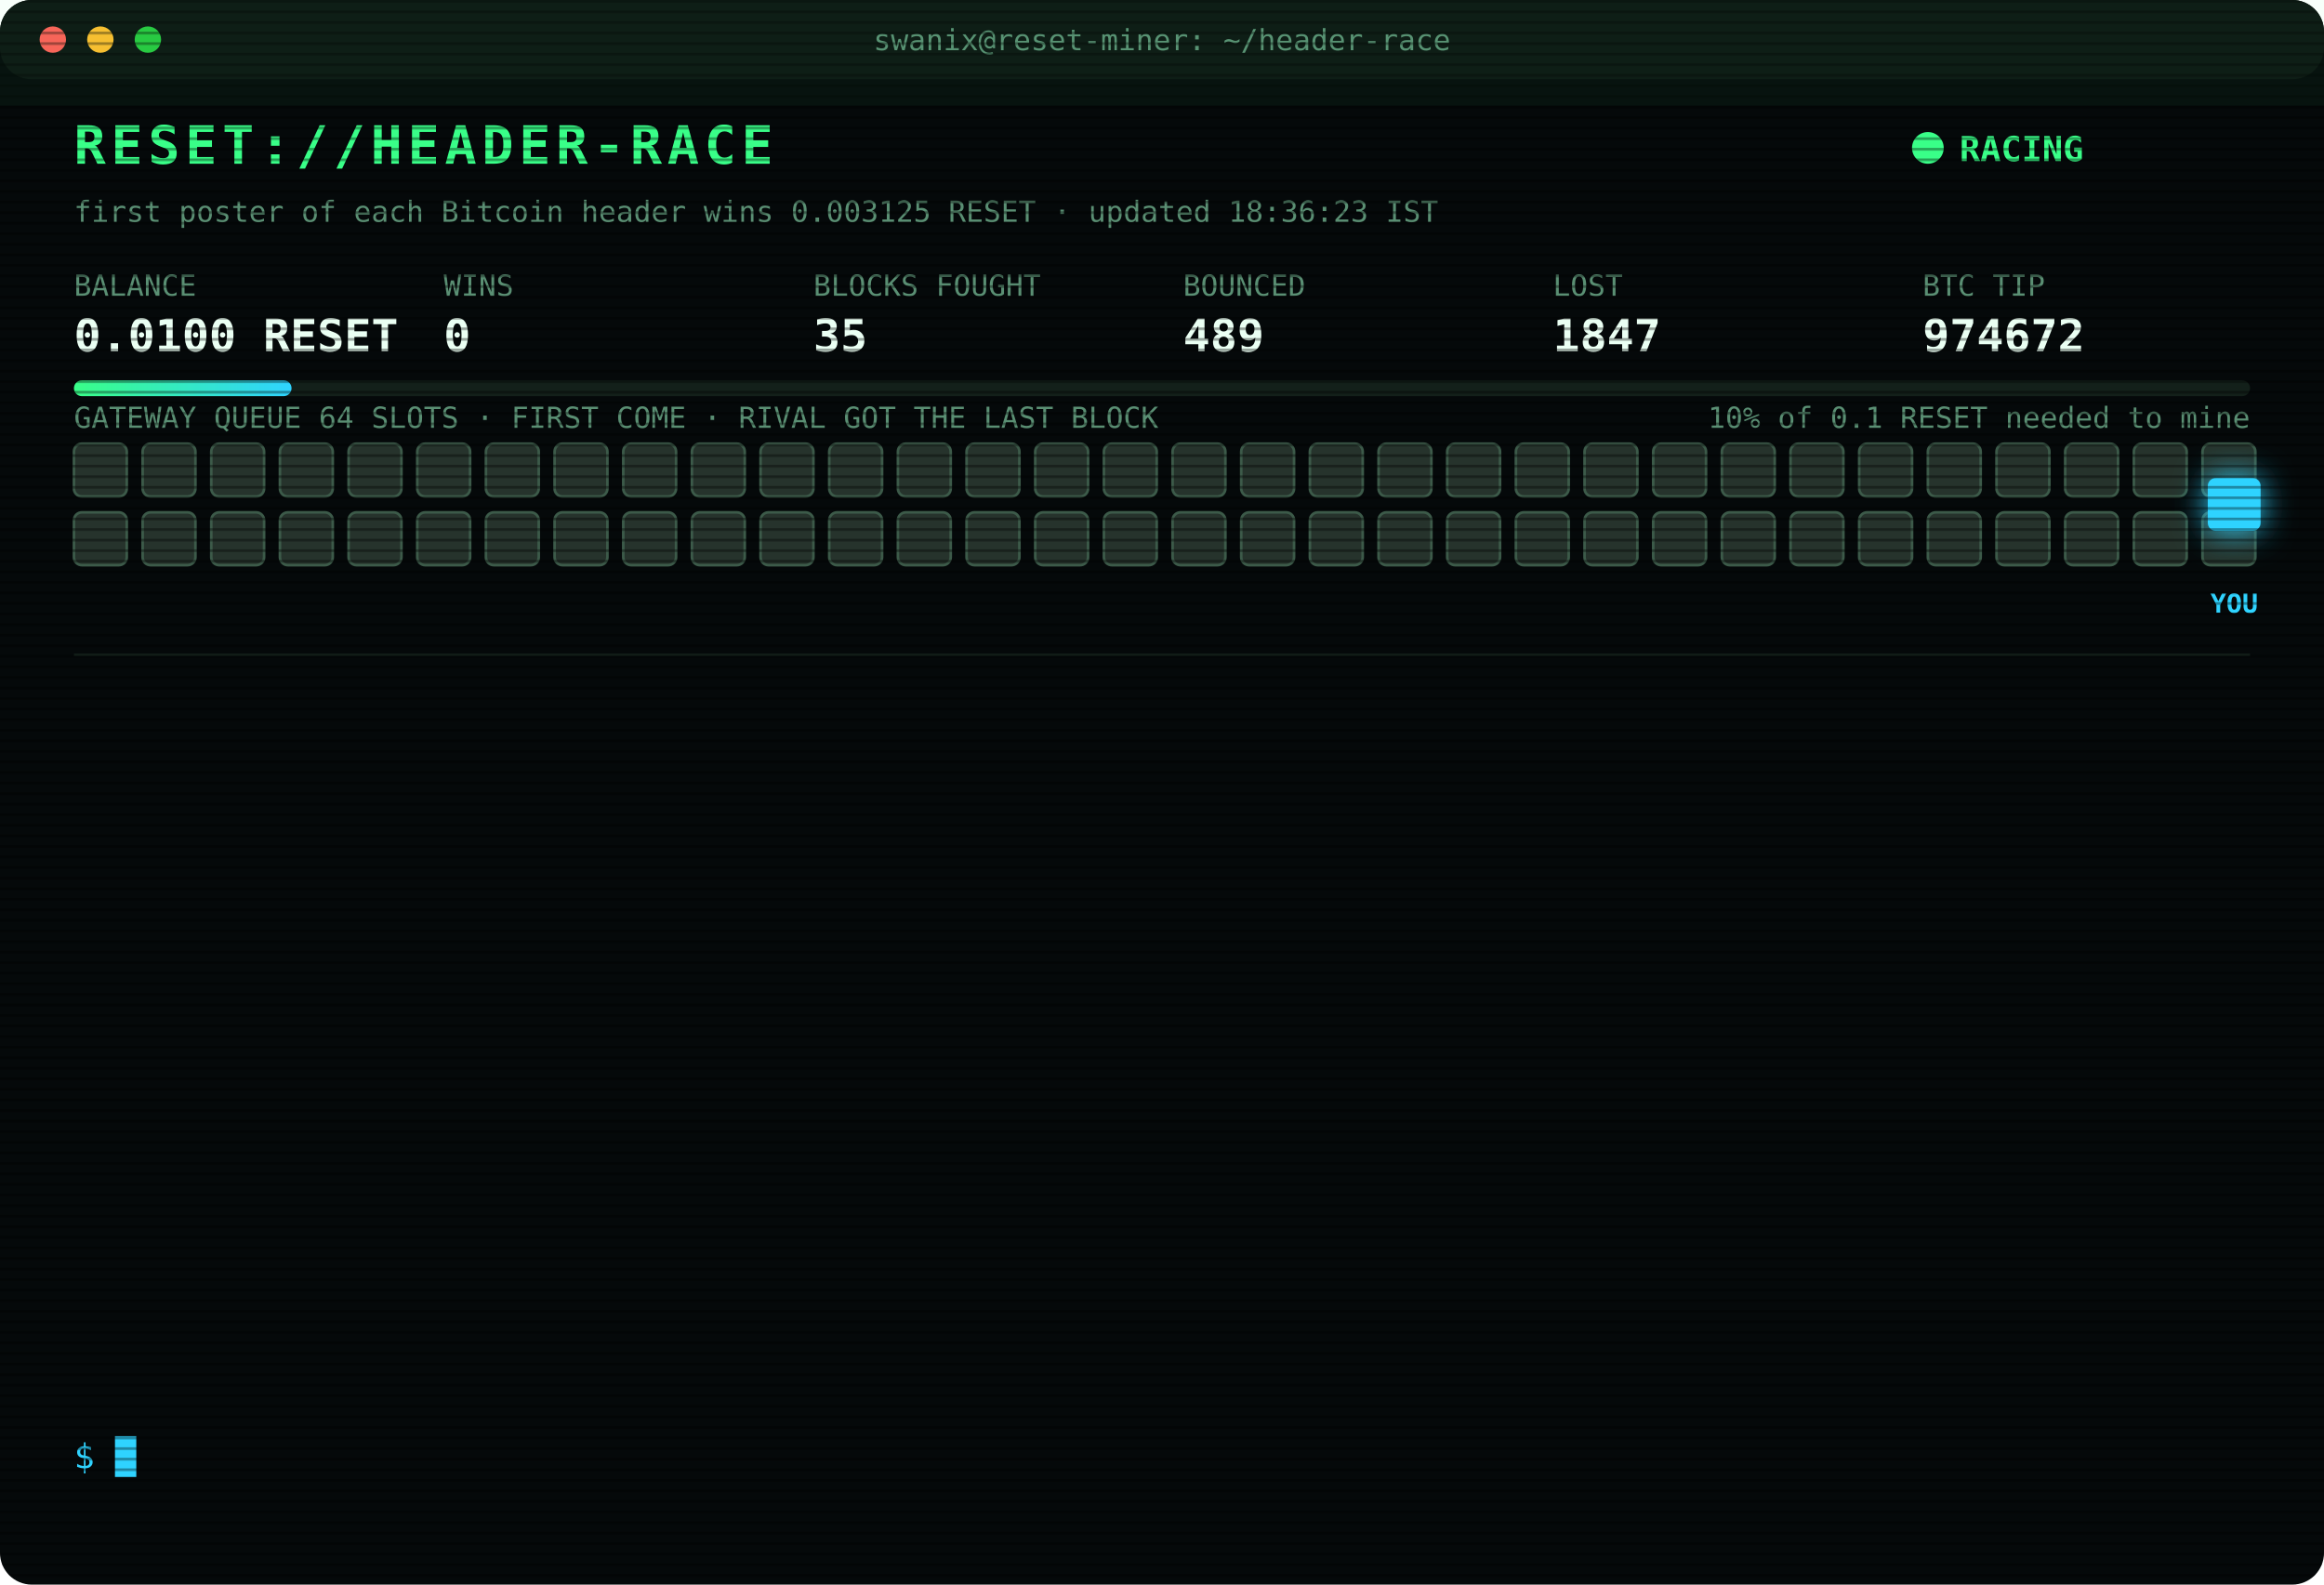
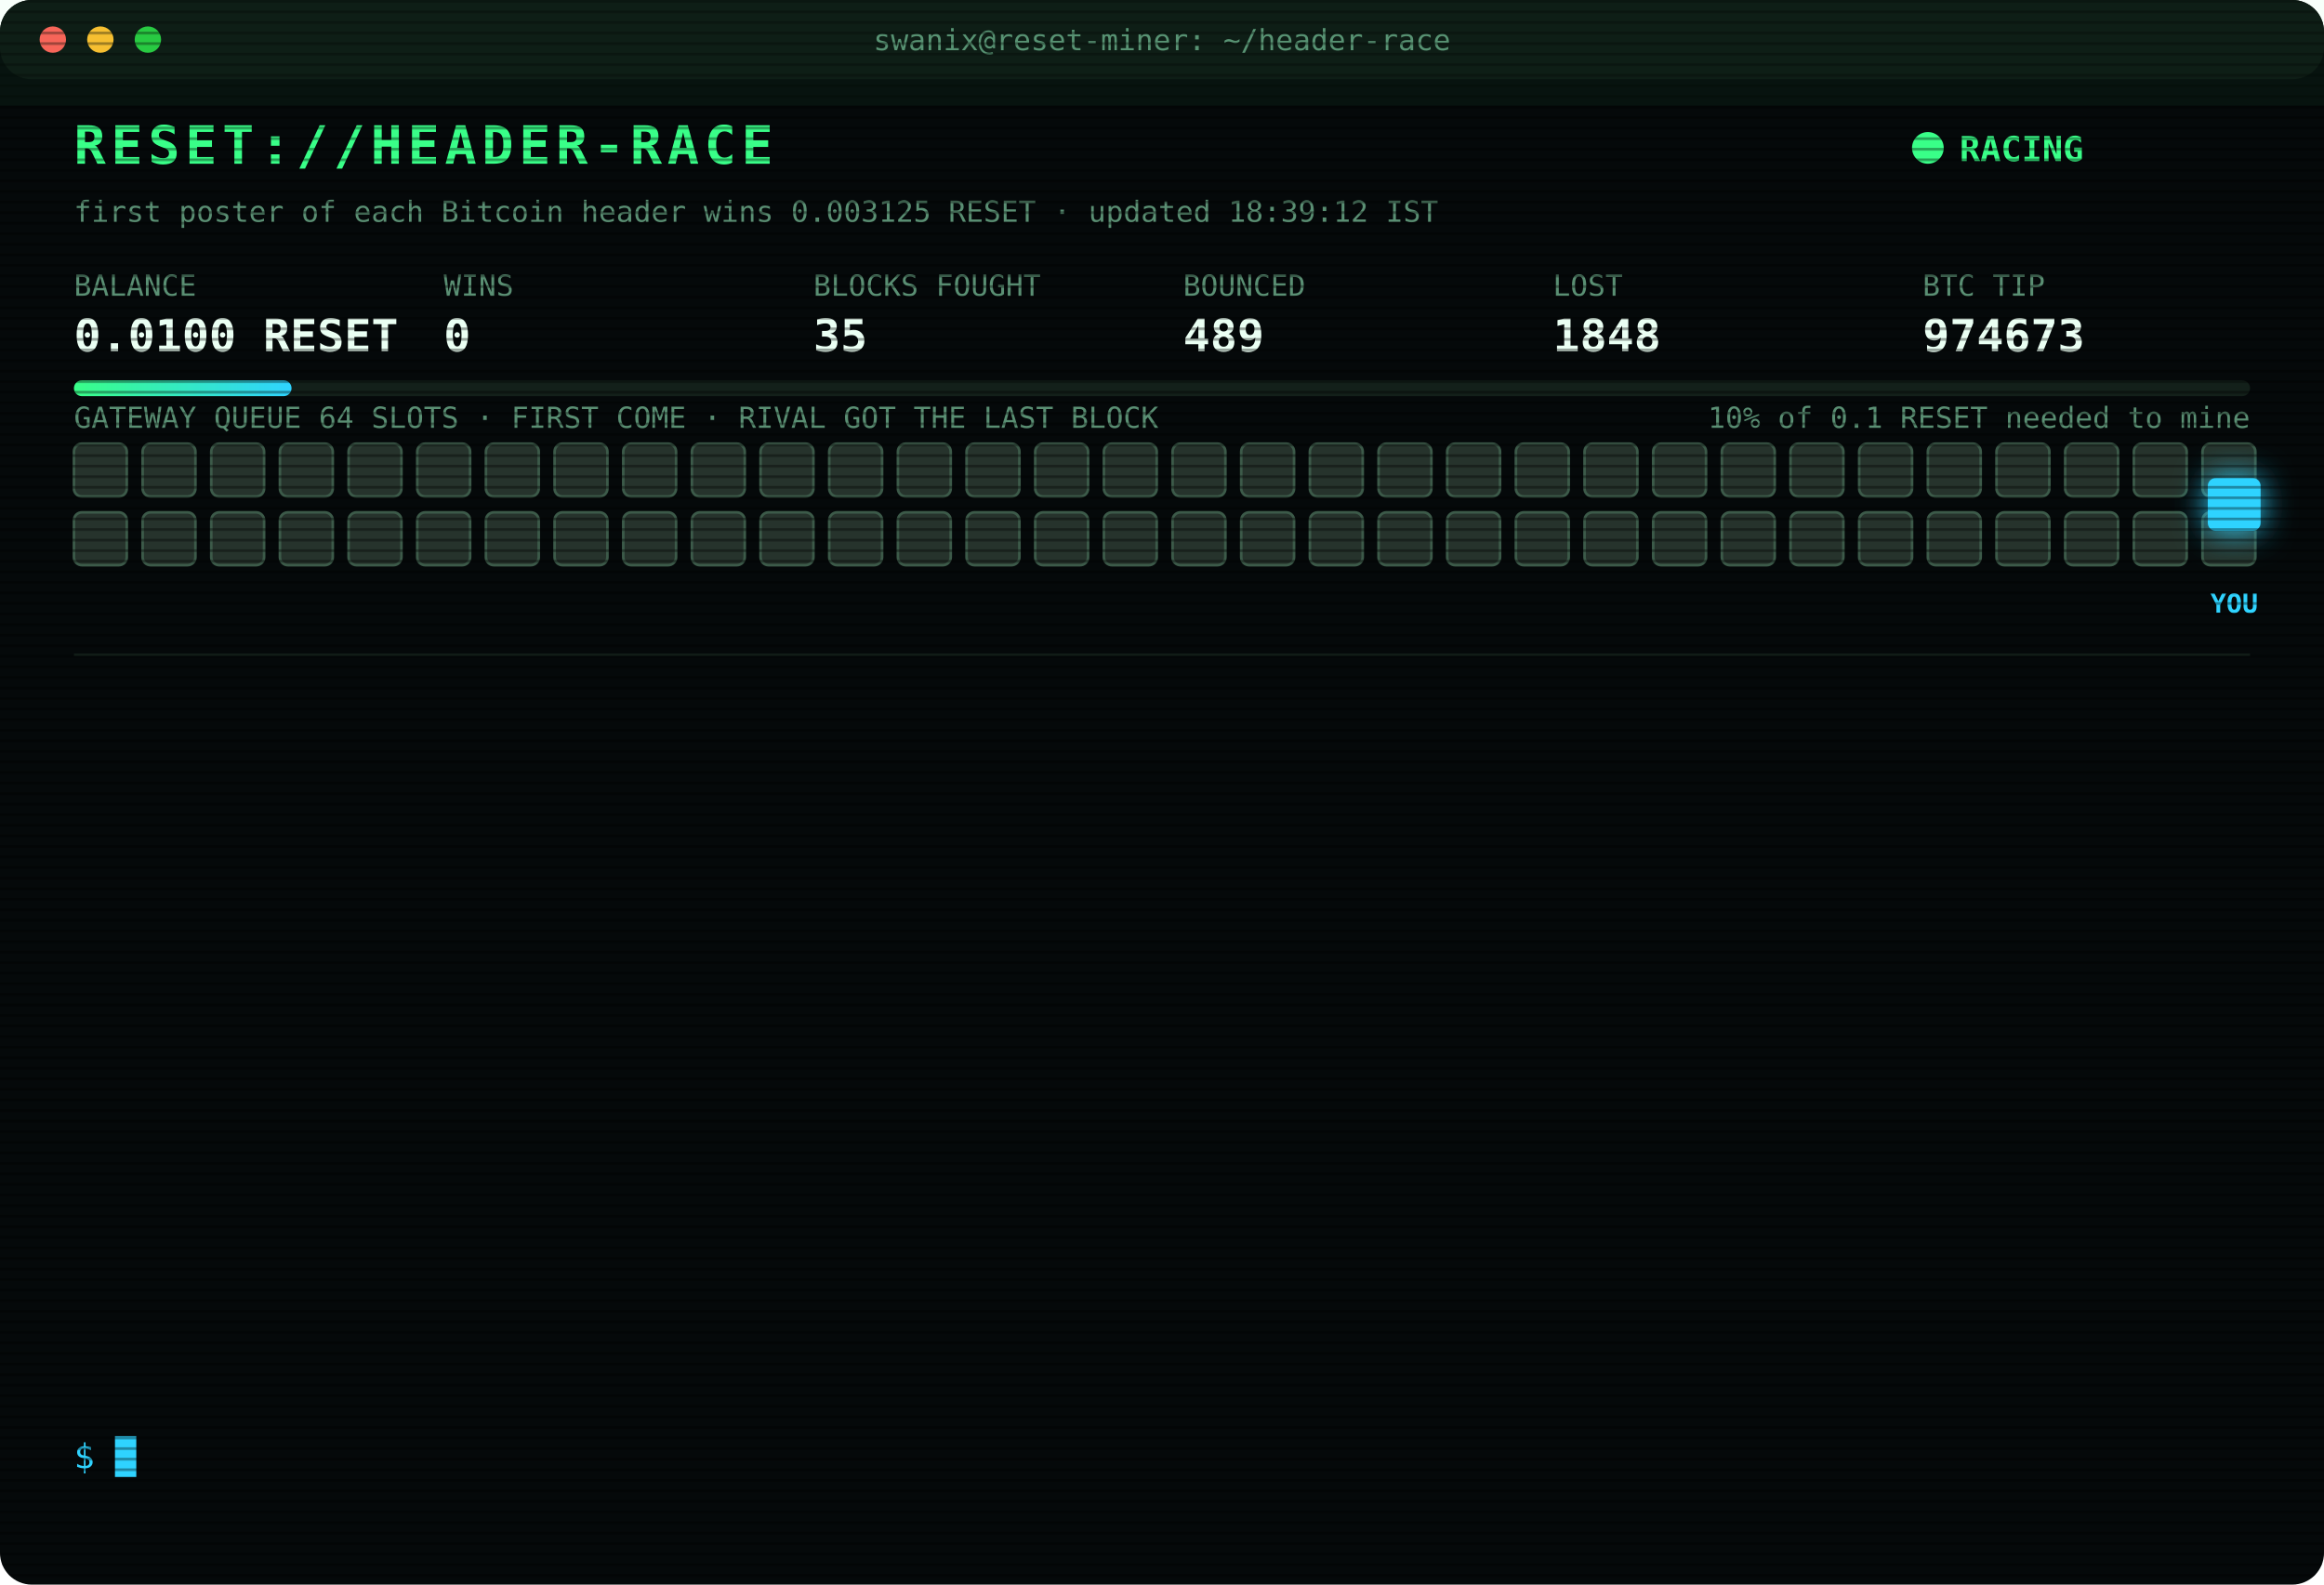
<svg xmlns="http://www.w3.org/2000/svg" width="880" height="600" viewBox="0 0 880 600" font-family="ui-monospace,SFMono-Regular,Menlo,Consolas,monospace">
  <style>
text{font-size:13px;fill:#7CFFB2}
.title{font-size:20px;font-weight:700;fill:#39FF88;letter-spacing:2px;animation:glitch 3s infinite steps(1)}
.sub{fill:#2fd3ff}.k{fill:#5a8f73;font-size:11px}.v{font-size:17px;font-weight:700;fill:#eafff3}
.ts{fill:#3f6b56}.boot{fill:#2fd3ff}.dim{fill:#5a8f73}.bad{fill:#ff4d6d}.warn{fill:#ffd23f}.mag{fill:#ff5cf0}.win{fill:#39FF88;font-weight:700}
.tag{font-size:10px;fill:#2fd3ff;font-weight:700}
.rival{fill:#26332c;stroke:#3c5a49;animation:jam 1.2s infinite alternate}
.idle{fill:#141c18;stroke:#22302a;animation:breathe 4s infinite}
.me{fill:#2fd3ff;filter:drop-shadow(0 0 6px #2fd3ff)}
.hover{animation:nudge 1.1s infinite ease-in-out}.bounce{animation:kick 1.4s infinite}
.ln{opacity:0;animation:in .4s forwards}
.cur{animation:blink 1s infinite steps(1)}
.scan{animation:scan 6s infinite linear}
.led{animation:blink 1.4s infinite}
@keyframes in{from{opacity:0;transform:translateX(-6px)}to{opacity:1;transform:none}}
@keyframes blink{50%{opacity:0}}
@keyframes jam{to{fill:#33463b}}
@keyframes breathe{50%{opacity:.4}}
@keyframes nudge{50%{transform:translateX(-10px)}}
@keyframes kick{0%,100%{transform:none}30%{transform:translateX(-14px)}55%{transform:translateX(10px) translateY(-6px)}}
@keyframes glitch{0%,92%{transform:none}93%{transform:translateX(2px);fill:#ff4d6d}95%{transform:translateX(-2px);fill:#2fd3ff}97%{transform:none}}
@keyframes scan{from{transform:translateY(-40px)}to{transform:translateY(600px)}}
</style>
  <defs>
    <pattern id="sl" width="4" height="4" patternUnits="userSpaceOnUse">
      <rect width="4" height="1" fill="#000" opacity=".35" />
    </pattern>
    <linearGradient id="bar">
      <stop offset="0" stop-color="#39FF88" />
      <stop offset="1" stop-color="#2fd3ff" />
    </linearGradient>
  </defs>
  <rect width="880" height="600" rx="12" fill="#05090a" />
  <rect width="880" height="30" rx="12" fill="#0d1512" />
  <circle cx="20" cy="15" r="5" fill="#ff5f57" />
  <circle cx="38" cy="15" r="5" fill="#febc2e" />
  <circle cx="56" cy="15" r="5" fill="#28c840" />
  <text x="440" y="19" text-anchor="middle" class="k">swanix@reset-miner: ~/header-race</text>
  <text x="28" y="62" class="title">RESET://HEADER-RACE</text>
  <circle class="led" cx="730" cy="56" r="6" fill="#39FF88" />
  <text x="742" y="61" class="win">RACING</text>
-   <text x="28" y="84" class="k">first poster of each Bitcoin header wins 0.003125 RESET · updated 18:36:23 IST</text>
+   <text x="28" y="84" class="k">first poster of each Bitcoin header wins 0.003125 RESET · updated 18:39:12 IST</text>
  <text x="28" y="112" class="k">BALANCE</text>
  <text x="28" y="133" class="v">0.0100 RESET</text>
  <text x="168" y="112" class="k">WINS</text>
  <text x="168" y="133" class="v">0</text>
  <text x="308" y="112" class="k">BLOCKS FOUGHT</text>
  <text x="308" y="133" class="v">35</text>
  <text x="448" y="112" class="k">BOUNCED</text>
  <text x="448" y="133" class="v">489</text>
  <text x="588" y="112" class="k">LOST</text>
-   <text x="588" y="133" class="v">1847</text>
+   <text x="588" y="133" class="v">1848</text>
  <text x="728" y="112" class="k">BTC TIP</text>
-   <text x="728" y="133" class="v">974672</text>
+   <text x="728" y="133" class="v">974673</text>
  <rect x="28" y="144" width="824" height="6" rx="3" fill="#13201a" />
  <rect x="28" y="144" width="82.4" height="6" rx="3" fill="url(#bar)" />
  <text x="852" y="162" text-anchor="end" class="k">10% of 0.1 RESET needed to mine</text>
  <text x="28" y="162" class="k">GATEWAY QUEUE 64 SLOTS · FIRST COME · RIVAL GOT THE LAST BLOCK</text>
  <rect class="rival" x="28" y="168" width="20" height="20" rx="3" style="animation-delay:0.00s" />
  <rect class="rival" x="54" y="168" width="20" height="20" rx="3" style="animation-delay:0.05s" />
  <rect class="rival" x="80" y="168" width="20" height="20" rx="3" style="animation-delay:0.10s" />
  <rect class="rival" x="106" y="168" width="20" height="20" rx="3" style="animation-delay:0.15s" />
  <rect class="rival" x="132" y="168" width="20" height="20" rx="3" style="animation-delay:0.20s" />
  <rect class="rival" x="158" y="168" width="20" height="20" rx="3" style="animation-delay:0.25s" />
  <rect class="rival" x="184" y="168" width="20" height="20" rx="3" style="animation-delay:0.30s" />
  <rect class="rival" x="210" y="168" width="20" height="20" rx="3" style="animation-delay:0.35s" />
  <rect class="rival" x="236" y="168" width="20" height="20" rx="3" style="animation-delay:0.40s" />
  <rect class="rival" x="262" y="168" width="20" height="20" rx="3" style="animation-delay:0.45s" />
  <rect class="rival" x="288" y="168" width="20" height="20" rx="3" style="animation-delay:0.50s" />
  <rect class="rival" x="314" y="168" width="20" height="20" rx="3" style="animation-delay:0.55s" />
  <rect class="rival" x="340" y="168" width="20" height="20" rx="3" style="animation-delay:0.60s" />
  <rect class="rival" x="366" y="168" width="20" height="20" rx="3" style="animation-delay:0.65s" />
  <rect class="rival" x="392" y="168" width="20" height="20" rx="3" style="animation-delay:0.70s" />
  <rect class="rival" x="418" y="168" width="20" height="20" rx="3" style="animation-delay:0.75s" />
  <rect class="rival" x="444" y="168" width="20" height="20" rx="3" style="animation-delay:0.80s" />
  <rect class="rival" x="470" y="168" width="20" height="20" rx="3" style="animation-delay:0.85s" />
  <rect class="rival" x="496" y="168" width="20" height="20" rx="3" style="animation-delay:0.90s" />
  <rect class="rival" x="522" y="168" width="20" height="20" rx="3" style="animation-delay:0.95s" />
  <rect class="rival" x="548" y="168" width="20" height="20" rx="3" style="animation-delay:1.00s" />
  <rect class="rival" x="574" y="168" width="20" height="20" rx="3" style="animation-delay:1.05s" />
  <rect class="rival" x="600" y="168" width="20" height="20" rx="3" style="animation-delay:1.10s" />
  <rect class="rival" x="626" y="168" width="20" height="20" rx="3" style="animation-delay:1.15s" />
  <rect class="rival" x="652" y="168" width="20" height="20" rx="3" style="animation-delay:1.20s" />
  <rect class="rival" x="678" y="168" width="20" height="20" rx="3" style="animation-delay:1.25s" />
  <rect class="rival" x="704" y="168" width="20" height="20" rx="3" style="animation-delay:1.30s" />
  <rect class="rival" x="730" y="168" width="20" height="20" rx="3" style="animation-delay:1.35s" />
  <rect class="rival" x="756" y="168" width="20" height="20" rx="3" style="animation-delay:1.40s" />
  <rect class="rival" x="782" y="168" width="20" height="20" rx="3" style="animation-delay:1.45s" />
  <rect class="rival" x="808" y="168" width="20" height="20" rx="3" style="animation-delay:1.50s" />
  <rect class="rival" x="834" y="168" width="20" height="20" rx="3" style="animation-delay:1.55s" />
  <rect class="rival" x="28" y="194" width="20" height="20" rx="3" style="animation-delay:1.60s" />
  <rect class="rival" x="54" y="194" width="20" height="20" rx="3" style="animation-delay:1.65s" />
  <rect class="rival" x="80" y="194" width="20" height="20" rx="3" style="animation-delay:1.70s" />
  <rect class="rival" x="106" y="194" width="20" height="20" rx="3" style="animation-delay:1.75s" />
  <rect class="rival" x="132" y="194" width="20" height="20" rx="3" style="animation-delay:1.80s" />
  <rect class="rival" x="158" y="194" width="20" height="20" rx="3" style="animation-delay:1.85s" />
  <rect class="rival" x="184" y="194" width="20" height="20" rx="3" style="animation-delay:1.90s" />
  <rect class="rival" x="210" y="194" width="20" height="20" rx="3" style="animation-delay:1.95s" />
  <rect class="rival" x="236" y="194" width="20" height="20" rx="3" style="animation-delay:2.00s" />
  <rect class="rival" x="262" y="194" width="20" height="20" rx="3" style="animation-delay:2.05s" />
  <rect class="rival" x="288" y="194" width="20" height="20" rx="3" style="animation-delay:2.10s" />
  <rect class="rival" x="314" y="194" width="20" height="20" rx="3" style="animation-delay:2.15s" />
  <rect class="rival" x="340" y="194" width="20" height="20" rx="3" style="animation-delay:2.20s" />
  <rect class="rival" x="366" y="194" width="20" height="20" rx="3" style="animation-delay:2.25s" />
  <rect class="rival" x="392" y="194" width="20" height="20" rx="3" style="animation-delay:2.30s" />
  <rect class="rival" x="418" y="194" width="20" height="20" rx="3" style="animation-delay:2.35s" />
  <rect class="rival" x="444" y="194" width="20" height="20" rx="3" style="animation-delay:2.40s" />
  <rect class="rival" x="470" y="194" width="20" height="20" rx="3" style="animation-delay:2.45s" />
  <rect class="rival" x="496" y="194" width="20" height="20" rx="3" style="animation-delay:2.50s" />
  <rect class="rival" x="522" y="194" width="20" height="20" rx="3" style="animation-delay:2.55s" />
  <rect class="rival" x="548" y="194" width="20" height="20" rx="3" style="animation-delay:2.60s" />
  <rect class="rival" x="574" y="194" width="20" height="20" rx="3" style="animation-delay:2.65s" />
  <rect class="rival" x="600" y="194" width="20" height="20" rx="3" style="animation-delay:2.70s" />
  <rect class="rival" x="626" y="194" width="20" height="20" rx="3" style="animation-delay:2.75s" />
  <rect class="rival" x="652" y="194" width="20" height="20" rx="3" style="animation-delay:2.80s" />
  <rect class="rival" x="678" y="194" width="20" height="20" rx="3" style="animation-delay:2.85s" />
  <rect class="rival" x="704" y="194" width="20" height="20" rx="3" style="animation-delay:2.90s" />
  <rect class="rival" x="730" y="194" width="20" height="20" rx="3" style="animation-delay:2.95s" />
  <rect class="rival" x="756" y="194" width="20" height="20" rx="3" style="animation-delay:3.00s" />
  <rect class="rival" x="782" y="194" width="20" height="20" rx="3" style="animation-delay:3.05s" />
  <rect class="rival" x="808" y="194" width="20" height="20" rx="3" style="animation-delay:3.10s" />
  <rect class="rival" x="834" y="194" width="20" height="20" rx="3" style="animation-delay:3.15s" />
  <g class="hover">
    <rect class="me" x="836" y="181" width="20" height="20" rx="3" />
    <text class="tag" x="846" y="232" text-anchor="middle">YOU</text>
  </g>
  <line x1="28" x2="852" y1="248" y2="248" stroke="#13201a" />
  <g class="ln" style="animation-delay:0.40s">
-     <text x="28" y="270" class="ts">18:36:06</text>
-     <text x="104" y="270" class="warn">[QUEUE FULL] #974672 bounced 64/64 · retry 1.7s · 3783ms</text>
+     <text x="28" y="270" class="ts">18:36:07</text>
+     <text x="104" y="270" class="warn">[QUEUE FULL] #974672 bounced 64/64 · retry 1.7s · 3716ms</text>
  </g>
  <g class="ln" style="animation-delay:0.65s">
-     <text x="28" y="292" class="ts">18:36:07</text>
-     <text x="104" y="292" class="warn">[QUEUE FULL] #974672 bounced 64/64 · retry 1.7s · 3716ms</text>
+     <text x="28" y="292" class="ts">18:36:13</text>
+     <text x="104" y="292" class="warn">[QUEUE FULL] #974672 bounced 64/64 · retry 1.7s · 5925ms</text>
  </g>
  <g class="ln" style="animation-delay:0.90s">
    <text x="28" y="314" class="ts">18:36:13</text>
-     <text x="104" y="314" class="warn">[QUEUE FULL] #974672 bounced 64/64 · retry 1.7s · 5925ms</text>
+     <text x="104" y="314" class="warn">[QUEUE FULL] #974672 bounced 64/64 · retry 1.7s · 4836ms</text>
  </g>
  <g class="ln" style="animation-delay:1.15s">
-     <text x="28" y="336" class="ts">18:36:13</text>
-     <text x="104" y="336" class="warn">[QUEUE FULL] #974672 bounced 64/64 · retry 1.7s · 4836ms</text>
+     <text x="28" y="336" class="ts">18:36:15</text>
+     <text x="104" y="336" class="warn">[QUEUE FULL] #974672 bounced 64/64 · retry 1.7s · 1096ms</text>
  </g>
  <g class="ln" style="animation-delay:1.40s">
    <text x="28" y="358" class="ts">18:36:15</text>
-     <text x="104" y="358" class="warn">[QUEUE FULL] #974672 bounced 64/64 · retry 1.7s · 1096ms</text>
+     <text x="104" y="358" class="mag">[??] #974672 sent, no receipt · may have landed</text>
  </g>
  <g class="ln" style="animation-delay:1.65s">
    <text x="28" y="380" class="ts">18:36:15</text>
    <text x="104" y="380" class="mag">[??] #974672 sent, no receipt · may have landed</text>
  </g>
  <g class="ln" style="animation-delay:1.90s">
-     <text x="28" y="402" class="ts">18:36:15</text>
-     <text x="104" y="402" class="mag">[??] #974672 sent, no receipt · may have landed</text>
+     <text x="28" y="402" class="ts">18:36:16</text>
+     <text x="104" y="402" class="warn">[QUEUE FULL] #974672 bounced 64/64 · retry 1.7s · 3428ms</text>
  </g>
  <g class="ln" style="animation-delay:2.15s">
-     <text x="28" y="424" class="ts">18:36:16</text>
-     <text x="104" y="424" class="warn">[QUEUE FULL] #974672 bounced 64/64 · retry 1.7s · 3428ms</text>
+     <text x="28" y="424" class="ts">18:36:17</text>
+     <text x="104" y="424" class="warn">[QUEUE FULL] #974672 bounced 64/64 · retry 1.7s · 2127ms</text>
  </g>
  <g class="ln" style="animation-delay:2.40s">
-     <text x="28" y="446" class="ts">18:36:17</text>
-     <text x="104" y="446" class="warn">[QUEUE FULL] #974672 bounced 64/64 · retry 1.7s · 2127ms</text>
+     <text x="28" y="446" class="ts">18:36:18</text>
+     <text x="104" y="446" class="warn">[QUEUE FULL] #974672 bounced 64/64 · retry 1.7s · 1940ms</text>
  </g>
  <g class="ln" style="animation-delay:2.65s">
    <text x="28" y="468" class="ts">18:36:18</text>
-     <text x="104" y="468" class="warn">[QUEUE FULL] #974672 bounced 64/64 · retry 1.7s · 1940ms</text>
+     <text x="104" y="468" class="warn">[QUEUE FULL] #974672 bounced 64/64 · retry 1.7s · 1277ms</text>
  </g>
  <g class="ln" style="animation-delay:2.90s">
-     <text x="28" y="490" class="ts">18:36:18</text>
-     <text x="104" y="490" class="warn">[QUEUE FULL] #974672 bounced 64/64 · retry 1.7s · 1277ms</text>
+     <text x="28" y="490" class="ts">18:36:19</text>
+     <text x="104" y="490" class="bad">[GATEWAY DOWN] no response · 526ms</text>
  </g>
  <g class="ln" style="animation-delay:3.15s">
-     <text x="28" y="512" class="ts">18:36:19</text>
-     <text x="104" y="512" class="bad">[GATEWAY DOWN] no response · 526ms</text>
+     <text x="28" y="512" class="ts">18:36:23</text>
+     <text x="104" y="512" class="bad">[LOST] #974672 taken by a rival miner</text>
  </g>
  <g class="ln" style="animation-delay:3.40s">
-     <text x="28" y="534" class="ts">18:36:23</text>
-     <text x="104" y="534" class="bad">[LOST] #974672 taken by a rival miner</text>
+     <text x="28" y="534" class="ts">18:39:12</text>
+     <text x="104" y="534" class="bad">[LOST] #974673 taken by a rival miner</text>
  </g>
  <text x="28" y="556" class="sub">$ <tspan class="cur">█</tspan>
  </text>
  <rect width="880" height="600" rx="12" fill="url(#sl)" pointer-events="none" />
  <rect class="scan" width="880" height="40" fill="#39FF88" opacity=".04" />
</svg>
